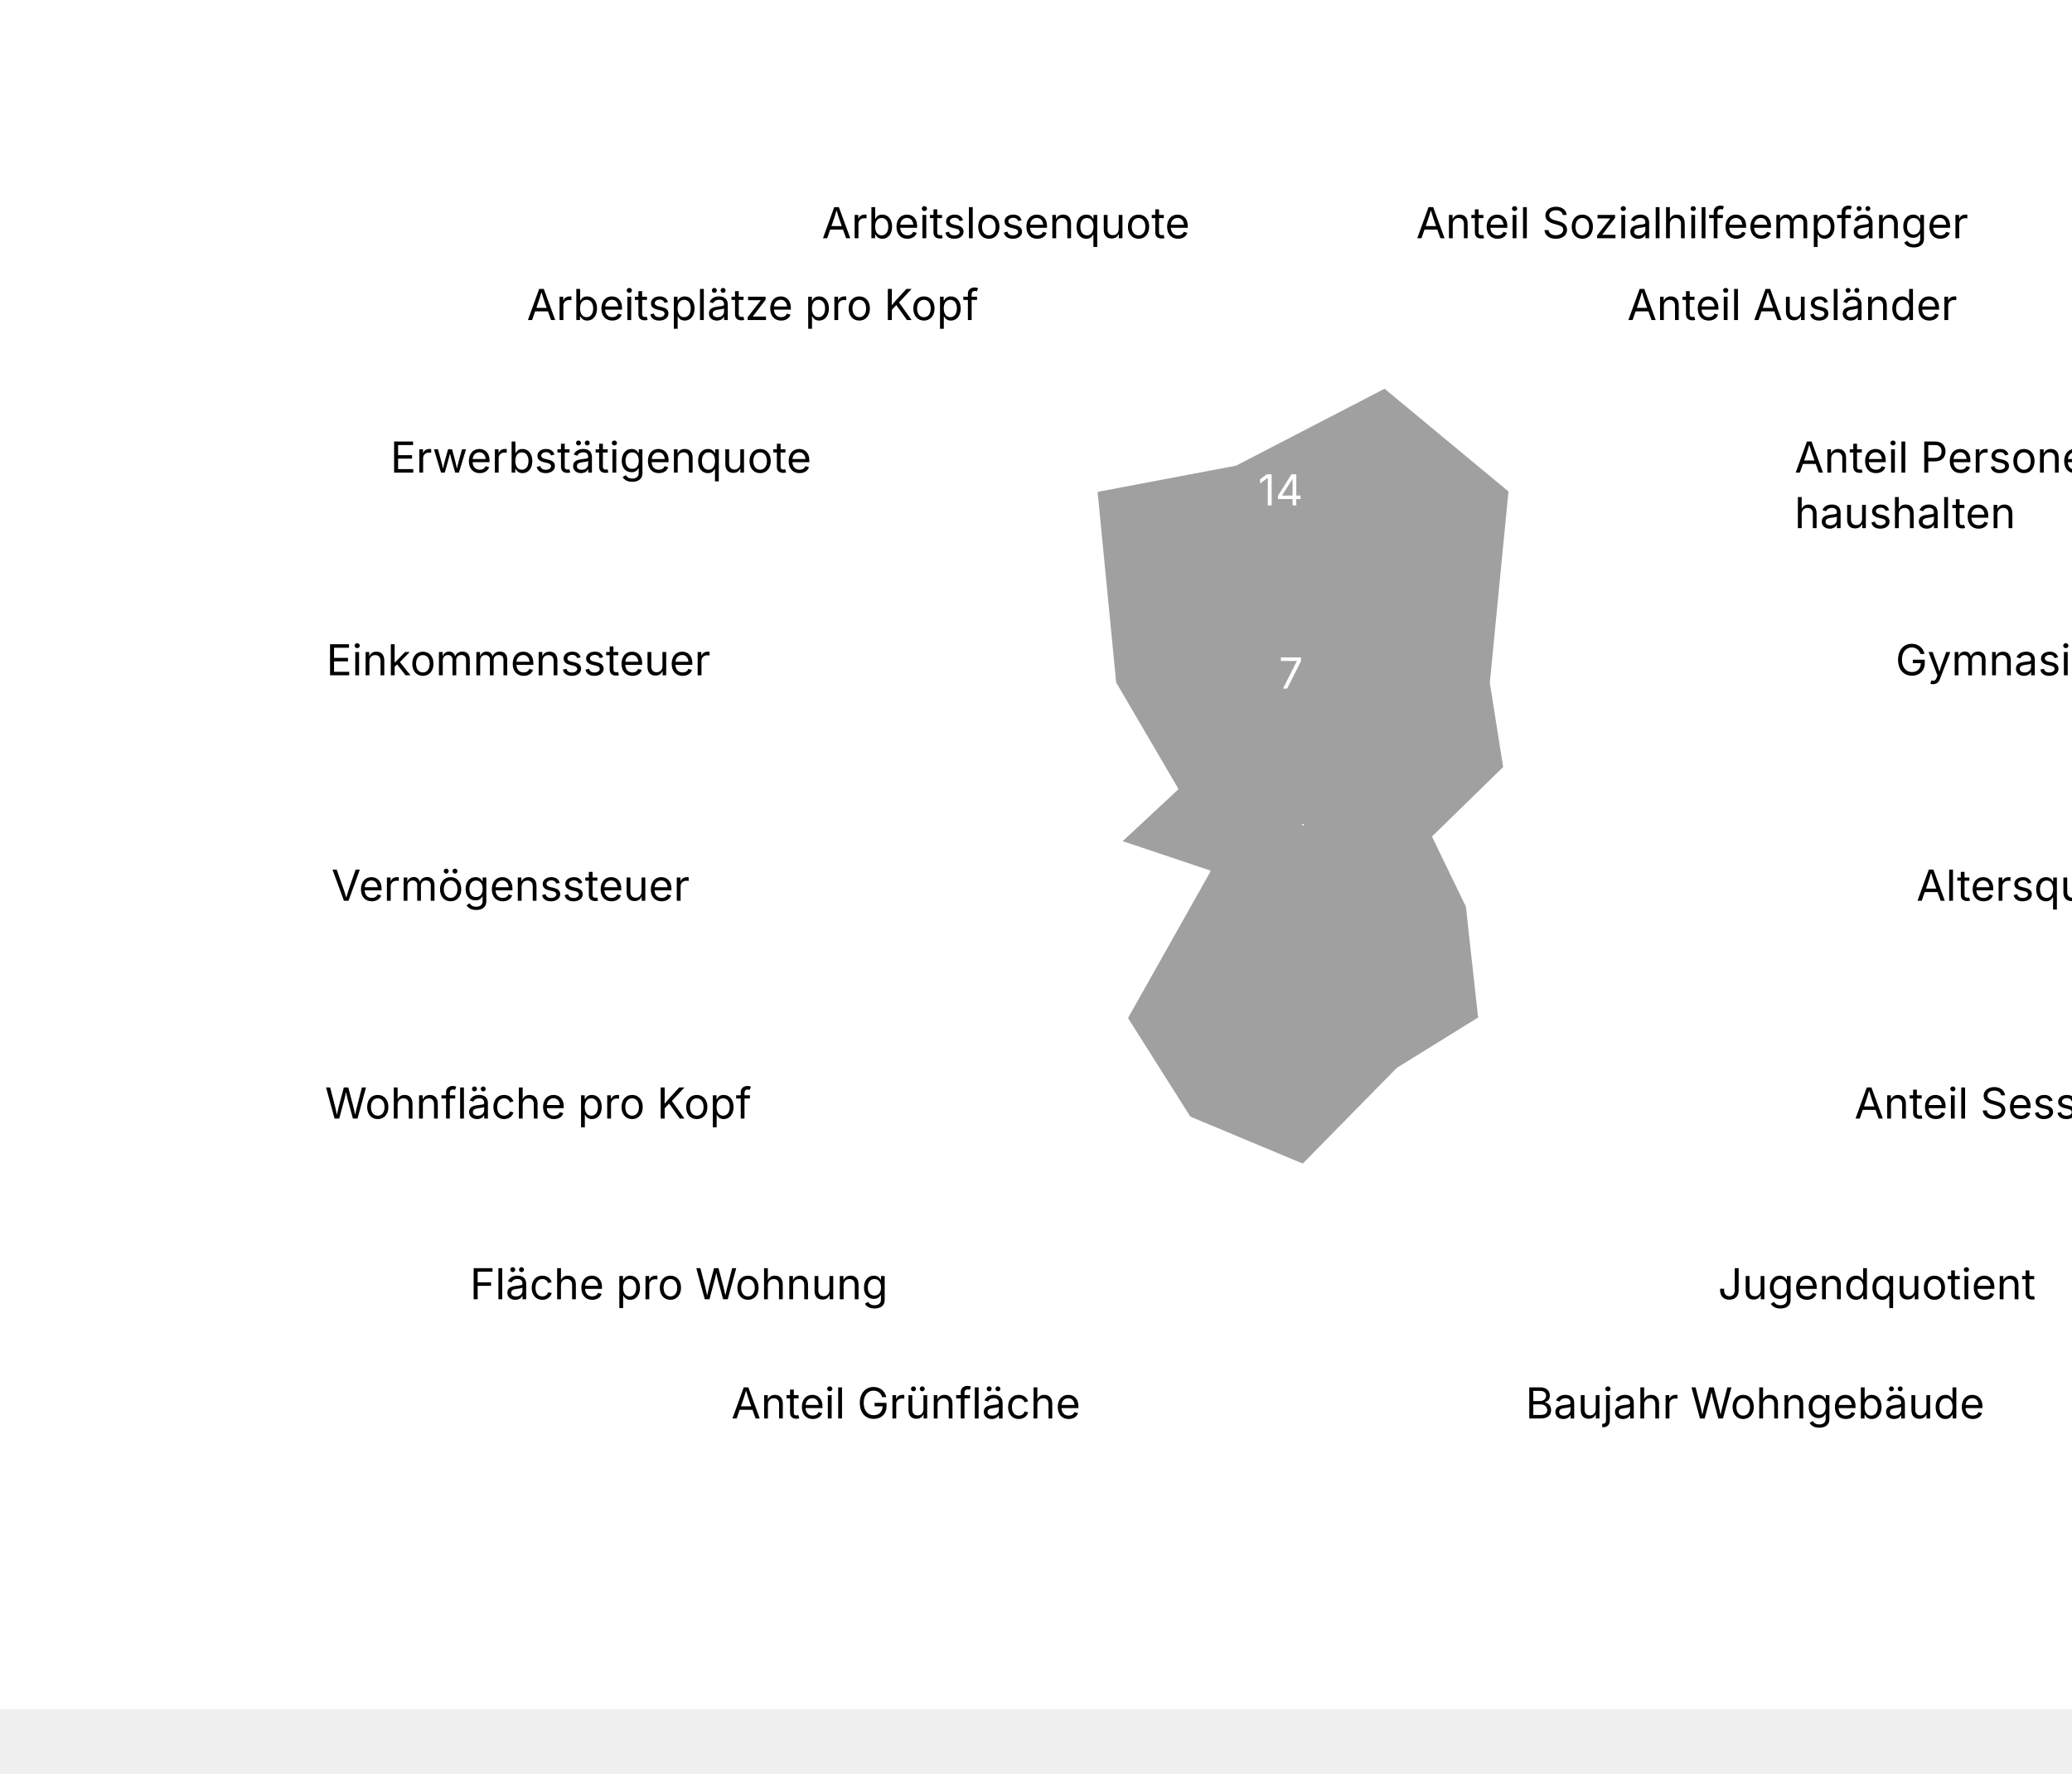
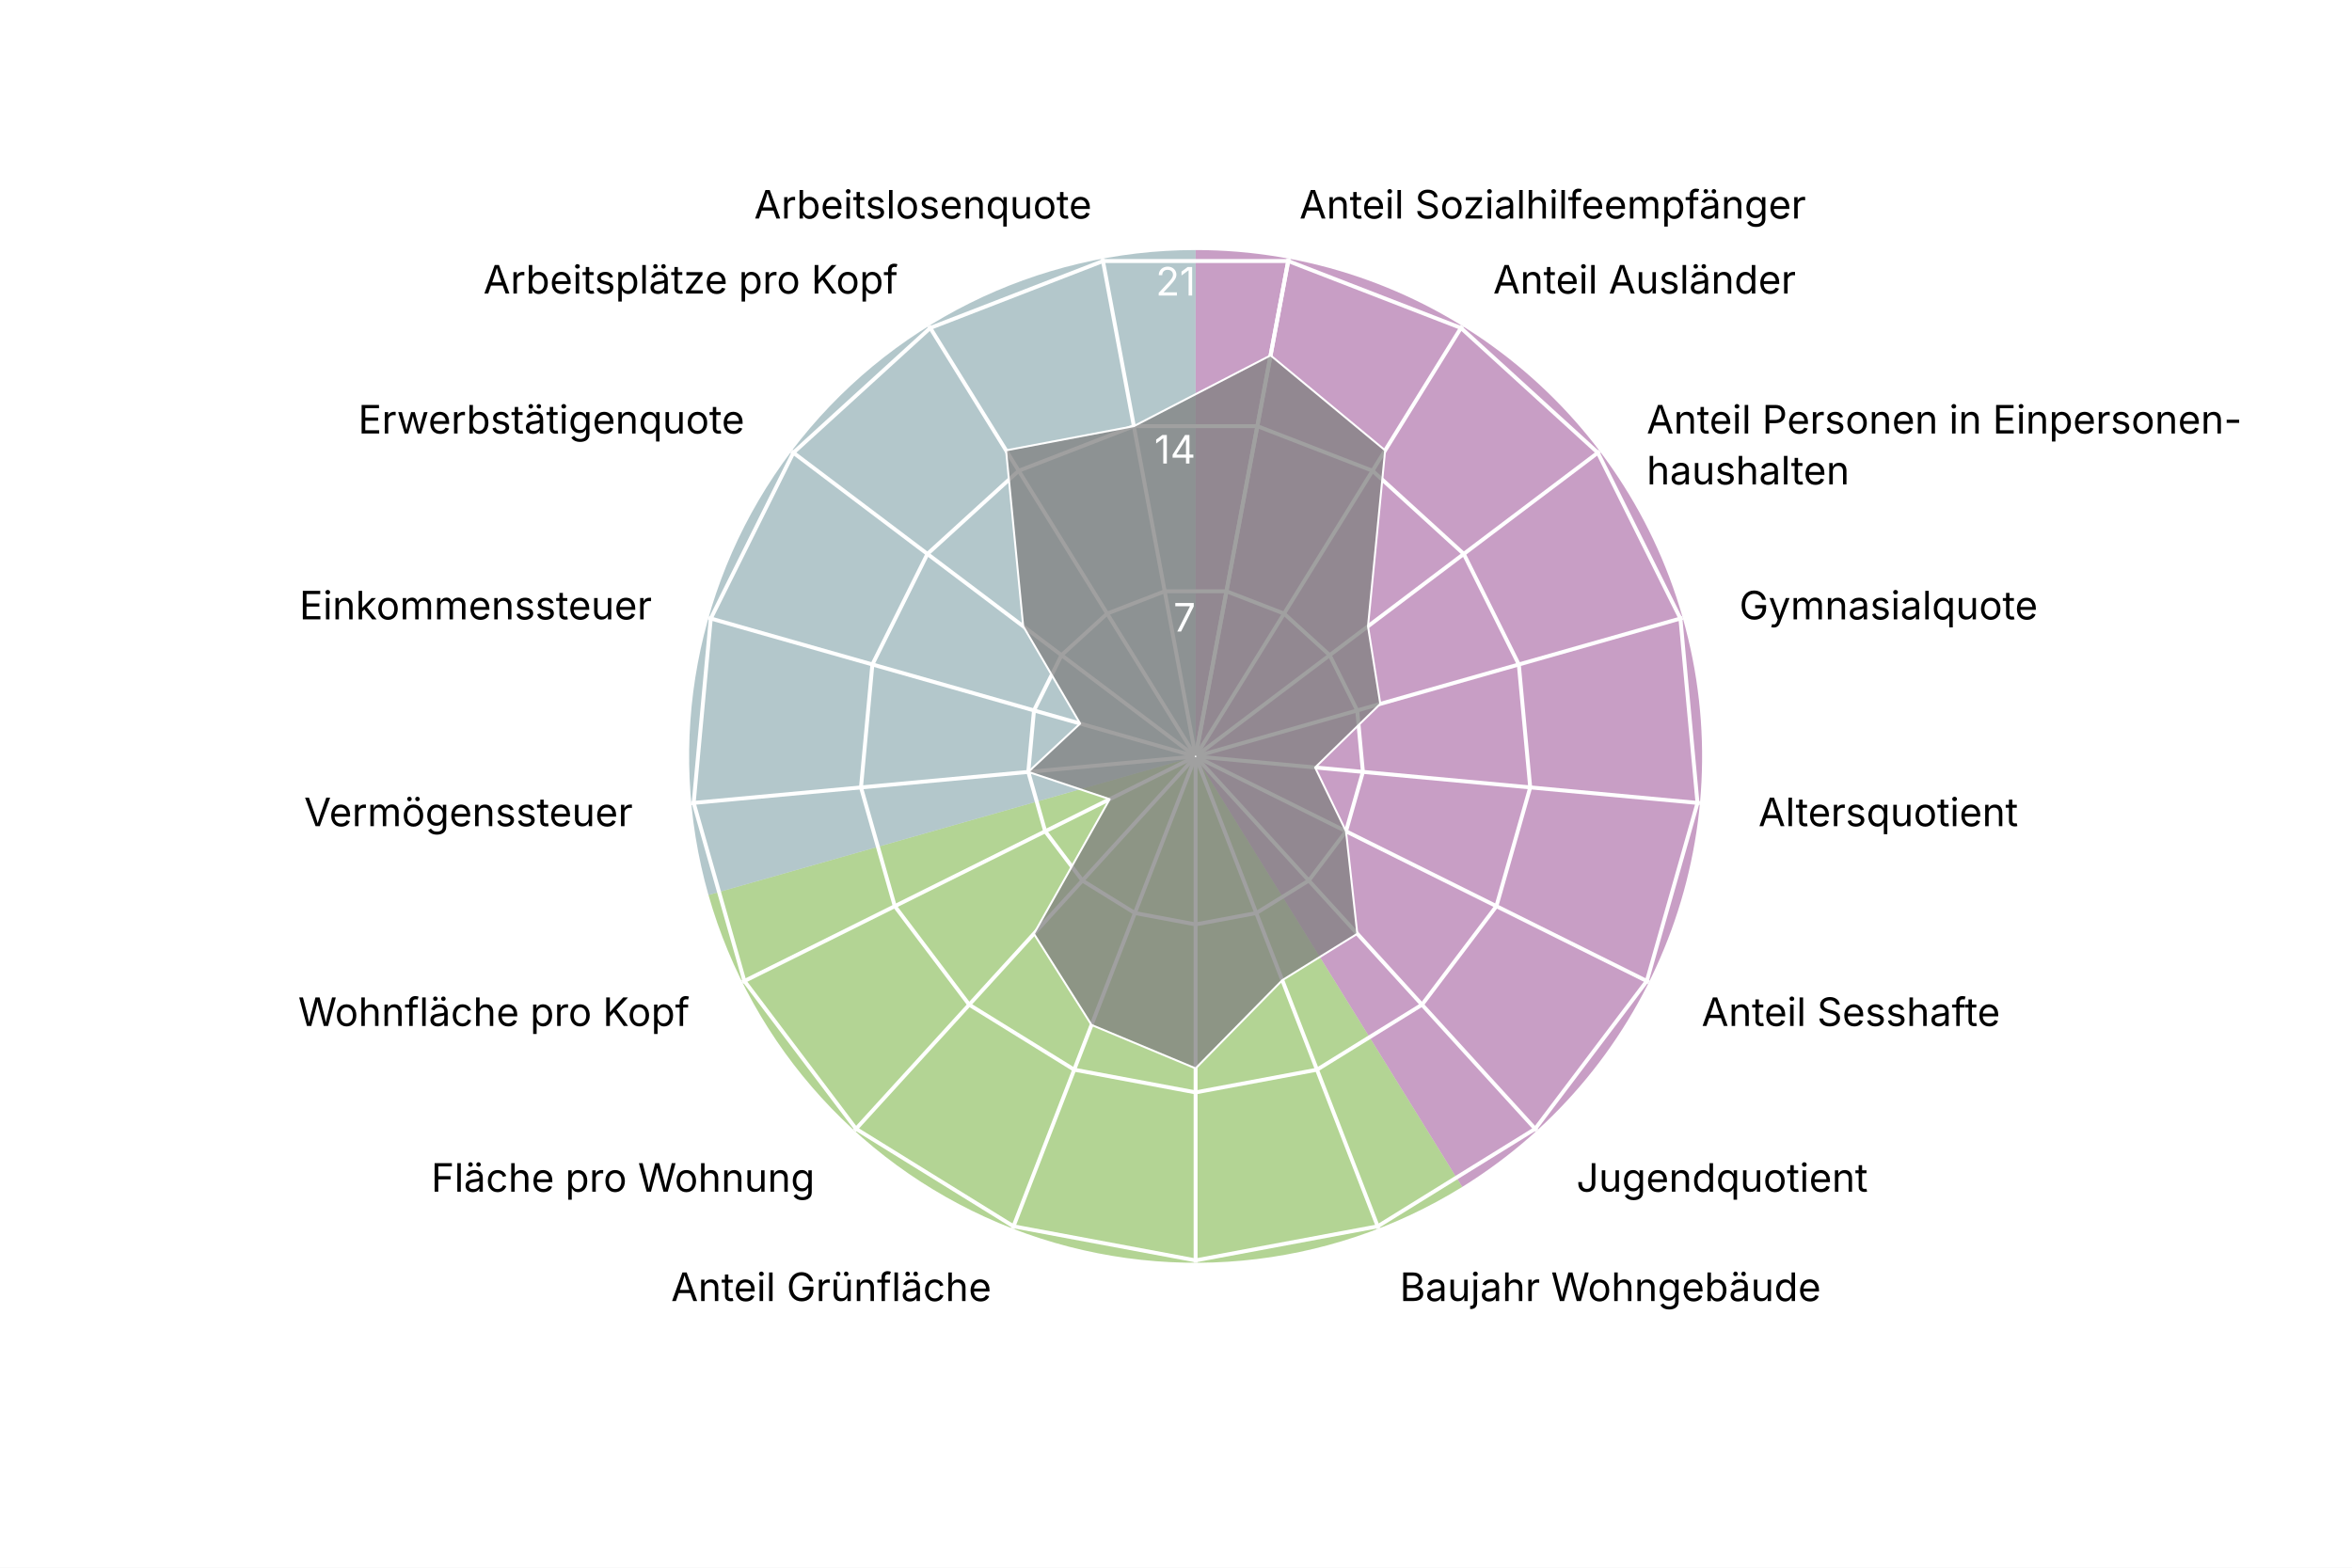
- <svg xmlns="http://www.w3.org/2000/svg" version="1.1" class="highcharts-root" style="font-family: Inter, &quot;Helvetica Neue&quot;, Helvetica, Arial, sans-serif; font-size: 1rem;" viewBox="0 0 485 415">
+ <svg xmlns="http://www.w3.org/2000/svg" version="1.1" class="highcharts-root" style="font-family: Inter, &quot;Helvetica Neue&quot;, Helvetica, Arial, sans-serif; font-size: 1rem;" width="600" height="400" viewBox="0 0 600 400" role="img" aria-label="St. Johann - Quartierradar">
  <defs>
    <filter id="highcharts-drop-shadow-0">
      <feDropShadow dx="1" dy="1" flood-color="#000000" flood-opacity="0.75" stdDeviation="2.5" />
    </filter>
-     <clipPath id="highcharts-glf23md-90-">
+     <clipPath id="highcharts-gatpsym-21-">
      <rect x="42.75" y="22.8" width="811.788" height="129.2" fill="none" />
    </clipPath>
-     <clipPath id="highcharts-glf23md-91">
+     <clipPath id="highcharts-gatpsym-22">
      <circle cx="285" cy="152" r="129.2" />
    </clipPath>
  </defs>
  <rect fill="#ffffff" class="highcharts-background" filter="none" x="0" y="0" width="600" height="400" rx="0" ry="0" />
  <rect fill="none" class="highcharts-plot-background" x="20" y="41" width="570" height="304" filter="none" />
+   <path fill="#923F8D" d="M 305 63.8 A 129.2 129.2 0 0 1 373.015 302.848 L 305 193 A 0 0 0 0 0 305 193 Z" stroke="#923F8D" stroke-width="0" fill-opacity="0.5" />
+   <path fill="#68AB2B" d="M 373.015 302.848 A 129.2 129.2 0 0 1 180.732 228.357 L 305 193 A 0 0 0 0 0 305 193 Z" stroke="#68AB2B" stroke-width="0" fill-opacity="0.5" />
+   <path fill="#689199" d="M 180.732 228.357 A 129.2 129.2 0 0 1 305 63.8 L 305 193 A 0 0 0 0 0 305 193 Z" stroke="#689199" stroke-width="0" fill-opacity="0.5" />
  <g class="highcharts-pane-group" data-z-index="0" />
  <g class="highcharts-grid highcharts-xaxis-grid highcharts-radial-axis-grid" data-z-index="1">
-     <path fill="none" stroke="white" stroke-width="0" stroke-dasharray="none" data-z-index="1" class="highcharts-grid-line" d="M 305 193 L 328.74 66" opacity="1" />
-     <path fill="none" stroke="white" stroke-width="0" stroke-dasharray="none" data-z-index="1" class="highcharts-grid-line" d="M 305 193 L 373.015 83.152" opacity="1" />
-     <path fill="none" stroke="white" stroke-width="0" stroke-dasharray="none" data-z-index="1" class="highcharts-grid-line" d="M 305 193 L 408.104 115.14" opacity="1" />
-     <path fill="none" stroke="white" stroke-width="0" stroke-dasharray="none" data-z-index="1" class="highcharts-grid-line" d="M 305 193 L 429.268 157.643" opacity="1" />
-     <path fill="none" stroke="white" stroke-width="0" stroke-dasharray="none" data-z-index="1" class="highcharts-grid-line" d="M 305 193 L 433.649 204.921" opacity="1" />
-     <path fill="none" stroke="white" stroke-width="0" stroke-dasharray="none" data-z-index="1" class="highcharts-grid-line" d="M 305 193 L 420.655 250.589" opacity="1" />
-     <path fill="none" stroke="white" stroke-width="0" stroke-dasharray="none" data-z-index="1" class="highcharts-grid-line" d="M 305 193 L 392.041 288.48" opacity="1" />
-     <path fill="none" stroke="white" stroke-width="0" stroke-dasharray="none" data-z-index="1" class="highcharts-grid-line" d="M 305 193 L 351.672 313.475" opacity="1" />
-     <path fill="none" stroke="white" stroke-width="0" stroke-dasharray="none" data-z-index="1" class="highcharts-grid-line" d="M 305 193 L 305 322.2" opacity="1" />
-     <path fill="none" stroke="white" stroke-width="0" stroke-dasharray="none" data-z-index="1" class="highcharts-grid-line" d="M 305 193 L 258.328 313.475" opacity="1" />
-     <path fill="none" stroke="white" stroke-width="0" stroke-dasharray="none" data-z-index="1" class="highcharts-grid-line" d="M 305 193 L 217.959 288.48" opacity="1" />
-     <path fill="none" stroke="white" stroke-width="0" stroke-dasharray="none" data-z-index="1" class="highcharts-grid-line" d="M 305 193 L 189.345 250.589" opacity="1" />
-     <path fill="none" stroke="white" stroke-width="0" stroke-dasharray="none" data-z-index="1" class="highcharts-grid-line" d="M 305 193 L 176.351 204.921" opacity="1" />
-     <path fill="none" stroke="white" stroke-width="0" stroke-dasharray="none" data-z-index="1" class="highcharts-grid-line" d="M 305 193 L 180.732 157.643" opacity="1" />
-     <path fill="none" stroke="white" stroke-width="0" stroke-dasharray="none" data-z-index="1" class="highcharts-grid-line" d="M 305 193 L 201.896 115.14" opacity="1" />
-     <path fill="none" stroke="white" stroke-width="0" stroke-dasharray="none" data-z-index="1" class="highcharts-grid-line" d="M 305 193 L 236.985 83.152" opacity="1" />
-     <path fill="none" stroke="white" stroke-width="0" stroke-dasharray="none" data-z-index="1" class="highcharts-grid-line" d="M 305 193 L 281.26 66" opacity="1" />
-     <path fill="none" stroke="white" stroke-width="0" stroke-dasharray="none" data-z-index="1" class="highcharts-grid-line" d="M 305 193 L 328.74 66" opacity="1" />
+     <path fill="none" stroke="white" stroke-width="1" stroke-dasharray="none" data-z-index="1" class="highcharts-grid-line" d="M 305 193 L 328.74 66" opacity="1" />
+     <path fill="none" stroke="white" stroke-width="1" stroke-dasharray="none" data-z-index="1" class="highcharts-grid-line" d="M 305 193 L 373.015 83.152" opacity="1" />
+     <path fill="none" stroke="white" stroke-width="1" stroke-dasharray="none" data-z-index="1" class="highcharts-grid-line" d="M 305 193 L 408.104 115.14" opacity="1" />
+     <path fill="none" stroke="white" stroke-width="1" stroke-dasharray="none" data-z-index="1" class="highcharts-grid-line" d="M 305 193 L 429.268 157.643" opacity="1" />
+     <path fill="none" stroke="white" stroke-width="1" stroke-dasharray="none" data-z-index="1" class="highcharts-grid-line" d="M 305 193 L 433.649 204.921" opacity="1" />
+     <path fill="none" stroke="white" stroke-width="1" stroke-dasharray="none" data-z-index="1" class="highcharts-grid-line" d="M 305 193 L 420.655 250.589" opacity="1" />
+     <path fill="none" stroke="white" stroke-width="1" stroke-dasharray="none" data-z-index="1" class="highcharts-grid-line" d="M 305 193 L 392.041 288.48" opacity="1" />
+     <path fill="none" stroke="white" stroke-width="1" stroke-dasharray="none" data-z-index="1" class="highcharts-grid-line" d="M 305 193 L 351.672 313.475" opacity="1" />
+     <path fill="none" stroke="white" stroke-width="1" stroke-dasharray="none" data-z-index="1" class="highcharts-grid-line" d="M 305 193 L 305 322.2" opacity="1" />
+     <path fill="none" stroke="white" stroke-width="1" stroke-dasharray="none" data-z-index="1" class="highcharts-grid-line" d="M 305 193 L 258.328 313.475" opacity="1" />
+     <path fill="none" stroke="white" stroke-width="1" stroke-dasharray="none" data-z-index="1" class="highcharts-grid-line" d="M 305 193 L 217.959 288.48" opacity="1" />
+     <path fill="none" stroke="white" stroke-width="1" stroke-dasharray="none" data-z-index="1" class="highcharts-grid-line" d="M 305 193 L 189.345 250.589" opacity="1" />
+     <path fill="none" stroke="white" stroke-width="1" stroke-dasharray="none" data-z-index="1" class="highcharts-grid-line" d="M 305 193 L 176.351 204.921" opacity="1" />
+     <path fill="none" stroke="white" stroke-width="1" stroke-dasharray="none" data-z-index="1" class="highcharts-grid-line" d="M 305 193 L 180.732 157.643" opacity="1" />
+     <path fill="none" stroke="white" stroke-width="1" stroke-dasharray="none" data-z-index="1" class="highcharts-grid-line" d="M 305 193 L 201.896 115.14" opacity="1" />
+     <path fill="none" stroke="white" stroke-width="1" stroke-dasharray="none" data-z-index="1" class="highcharts-grid-line" d="M 305 193 L 236.985 83.152" opacity="1" />
+     <path fill="none" stroke="white" stroke-width="1" stroke-dasharray="none" data-z-index="1" class="highcharts-grid-line" d="M 305 193 L 281.26 66" opacity="1" />
+     <path fill="none" stroke="white" stroke-width="1" stroke-dasharray="none" data-z-index="1" class="highcharts-grid-line" d="M 305 193 L 328.74 66" opacity="1" />
  </g>
  <g class="highcharts-grid highcharts-yaxis-grid highcharts-radial-axis-grid" data-z-index="1">
    <path fill="none" stroke="white" stroke-width="1" stroke-dasharray="none" data-z-index="1" class="highcharts-grid-line" d="M 305 193 L 305 193 L 305 193 L 305 193 L 305 193 L 305 193 L 305 193 L 305 193 L 305 193 L 305 193 L 305 193 L 305 193 L 305 193 L 305 193 L 305 193 L 305 193 L 305 193 L 305 193 L 305 193" opacity="1" />
    <path fill="none" stroke="white" stroke-width="1" stroke-dasharray="none" data-z-index="1" class="highcharts-grid-line" d="M 312.876 150.867 L 327.564 156.558 L 339.205 167.17 L 346.226 181.27 L 347.68 196.955 L 343.369 212.105 L 333.876 224.676 L 320.484 232.968 L 305 235.863 L 289.516 232.968 L 276.124 224.676 L 266.631 212.105 L 262.32 196.955 L 263.774 181.27 L 270.795 167.17 L 282.436 156.558 L 297.124 150.867 L 312.876 150.867 L 312.876 150.867" opacity="1" />
    <path fill="none" stroke="white" stroke-width="1" stroke-dasharray="none" data-z-index="1" class="highcharts-grid-line" d="M 320.752 108.735 L 350.128 120.115 L 373.41 141.339 L 387.453 169.54 L 390.359 200.91 L 381.738 231.211 L 362.753 256.352 L 335.967 272.936 L 305 278.725 L 274.033 272.936 L 247.247 256.352 L 228.262 231.211 L 219.641 200.91 L 222.547 169.54 L 236.59 141.339 L 259.872 120.115 L 289.248 108.735 L 320.752 108.735 L 320.752 108.735" opacity="1" />
    <path fill="none" stroke="white" stroke-width="1" stroke-dasharray="none" data-z-index="1" class="highcharts-grid-line" d="M 328.628 66.602 L 372.693 83.673 L 407.615 115.509 L 428.679 157.81 L 433.039 204.865 L 420.107 250.316 L 391.629 288.027 L 351.451 312.904 L 305 321.588 L 258.549 312.904 L 218.371 288.027 L 189.893 250.316 L 176.961 204.865 L 181.321 157.81 L 202.385 115.509 L 237.307 83.673 L 281.372 66.602 L 328.628 66.602 L 328.628 66.602" opacity="1" />
  </g>
  <rect fill="none" class="highcharts-plot-border" data-z-index="1" stroke="#cccccc" stroke-width="0" x="20" y="41" width="570" height="304" />
  <g class="highcharts-axis highcharts-xaxis highcharts-radial-axis" data-z-index="2">
    <path fill="none" class="highcharts-axis-line" stroke="#333333" stroke-width="0" data-z-index="7" d="M 305 322.2 A 129.2 129.2 0 1 1 305 322.2 M 305 193 A 0 0 0 1 0 305 193" />
  </g>
  <g class="highcharts-axis highcharts-yaxis highcharts-radial-axis" data-z-index="2">
    <path fill="none" class="highcharts-axis-line" stroke="white" stroke-width="0" data-z-index="7" d="M 305 193 L 305 63.8" />
  </g>
  <g class="highcharts-series-group" data-z-index="3" filter="none">
-     <g class="highcharts-series highcharts-series-0 highcharts-area-series" data-z-index="0.1" opacity="1" transform="translate(20,41) scale(1 1)" clip-path="url(#highcharts-glf23md-91)">
+     <g class="highcharts-series highcharts-series-0 highcharts-area-series" data-z-index="0.1" opacity="1" transform="translate(20,41) scale(1 1)" clip-path="url(#highcharts-gatpsym-22)">
      <path fill="#808080" d="M 304.127 49.678 L 333.352 73.909 L 328.978 118.789 L 332.116 138.594 L 315.486 154.825 L 323.369 171.105 L 326.252 197.251 L 307.12 209.097 L 285 231.602 L 258.456 220.517 L 243.748 197.251 L 263.075 162.917 L 242.32 155.955 L 255.553 143.622 L 241.022 118.789 L 236.648 73.909 L 269.248 67.735 L 304.127 49.678 L 285.037 151.803 L 284.963 151.803 L 284.895 151.83 L 284.84 151.879 L 284.808 151.945 L 284.801 152.018 L 284.821 152.089 L 284.865 152.148 L 284.928 152.186 L 285 152.2 L 285.072 152.186 L 285.135 152.148 L 285.179 152.089 L 285.199 152.018 L 285.192 151.945 L 285.16 151.879 L 285.105 151.83 L 285.037 151.803 Z" class="highcharts-area" data-z-index="0" fill-opacity="0.75" style="pointer-events: none;" />
      <path fill="none" d="M 304.127 49.678 L 333.352 73.909 L 328.978 118.789 L 332.116 138.594 L 315.486 154.825 L 323.369 171.105 L 326.252 197.251 L 307.12 209.097 L 285 231.602 L 258.456 220.517 L 243.748 197.251 L 263.075 162.917 L 242.32 155.955 L 255.553 143.622 L 241.022 118.789 L 236.648 73.909 L 269.248 67.735 L 304.127 49.678" class="highcharts-graph" data-z-index="1" stroke="white" stroke-width="0.5" stroke-linejoin="round" stroke-linecap="round" filter="none" />
      <path fill="none" d="M 304.127 49.678 L 333.352 73.909 L 328.978 118.789 L 332.116 138.594 L 315.486 154.825 L 323.369 171.105 L 326.252 197.251 L 307.12 209.097 L 285 231.602 L 258.456 220.517 L 243.748 197.251 L 263.075 162.917 L 242.32 155.955 L 255.553 143.622 L 241.022 118.789 L 236.648 73.909 L 269.248 67.735 L 304.127 49.678" data-z-index="2" class="highcharts-tracker-line" stroke-linecap="round" stroke-linejoin="round" stroke="rgba(192,192,192,0)" stroke-width="20.5" />
    </g>
    <g class="highcharts-markers highcharts-series-0 highcharts-area-series highcharts-tracker" data-z-index="0.1" opacity="1" transform="translate(20,41) scale(1 1)" clip-path="none" />
  </g>
  <text x="10" text-anchor="start" class="highcharts-caption" data-z-index="4" style="font-size: 0.8em; fill: rgb(102, 102, 102);" text-align="left" y="357" transform-origin="10 15" transform="translate(0,0) scale(1 1)" />
  <g class="highcharts-axis-labels highcharts-xaxis-labels highcharts-radial-axis-labels" data-z-index="7">
    <text x="331.497" transform="translate(0,0)" style="cursor: default; font-size: 10px; fill: rgb(0, 0, 0);" text-anchor="start" y="55.755" opacity="1">Anteil Sozialhilfeempfänger</text>
    <text x="380.912" transform="translate(0,0)" style="cursor: default; font-size: 10px; fill: rgb(0, 0, 0);" text-anchor="start" y="74.899" opacity="1">Anteil Ausländer</text>
    <text x="420.074" transform="translate(0,0)" style="cursor: default; font-size: 10px; fill: rgb(0, 0, 0);" text-anchor="start" y="110.6" opacity="1">Anteil Personen in Einpersonen-<tspan dy="13" x="420.074">​</tspan>haushalten</text>
    <text x="443.695" transform="translate(0,0)" style="cursor: default; font-size: 10px; fill: rgb(0, 0, 0);" text-anchor="start" y="158.038" opacity="1">Gymnasialquote</text>
    <text x="448.585" transform="translate(0,0)" style="cursor: default; font-size: 10px; fill: rgb(0, 0, 0);" text-anchor="start" y="210.805" opacity="1">Altersquotient</text>
    <text x="434.083" transform="translate(0,0)" style="cursor: default; font-size: 10px; fill: rgb(0, 0, 0);" text-anchor="start" y="261.775" opacity="1">Anteil Sesshafte</text>
    <text x="402.147" transform="translate(0,0)" style="cursor: default; font-size: 10px; fill: rgb(0, 0, 0);" text-anchor="start" y="304.065" opacity="1">Jugendquotient</text>
    <text x="357.091" transform="translate(0,0)" style="cursor: default; font-size: 10px; fill: rgb(0, 0, 0);" text-anchor="start" y="331.962" opacity="1">Baujahr Wohngebäude</text>
    <text x="305" transform="translate(0,0)" style="cursor: default; font-size: 10px; fill: rgb(0, 0, 0);" text-anchor="middle" y="341.7" opacity="0">Anteil Einfamilienhäuser</text>
    <text x="252.909" transform="translate(0,0)" style="cursor: default; font-size: 10px; fill: rgb(0, 0, 0);" text-anchor="end" y="331.962" opacity="1">Anteil Grünfläche</text>
    <text x="207.853" transform="translate(0,0)" style="cursor: default; font-size: 10px; fill: rgb(0, 0, 0);" text-anchor="end" y="304.065" opacity="1">Fläche pro Wohnung</text>
    <text x="175.917" transform="translate(0,0)" style="cursor: default; font-size: 10px; fill: rgb(0, 0, 0);" text-anchor="end" y="261.775" opacity="1">Wohnfläche pro Kopf</text>
    <text x="161.415" transform="translate(0,0)" style="cursor: default; font-size: 10px; fill: rgb(0, 0, 0);" text-anchor="end" y="210.805" opacity="1">Vermögenssteuer</text>
    <text x="166.305" transform="translate(0,0)" style="cursor: default; font-size: 10px; fill: rgb(0, 0, 0);" text-anchor="end" y="158.038" opacity="1">Einkommenssteuer</text>
    <text x="189.926" transform="translate(0,0)" style="cursor: default; font-size: 10px; fill: rgb(0, 0, 0);" text-anchor="end" y="110.6" opacity="1">Erwerbstätigenquote</text>
    <text x="229.088" transform="translate(0,0)" style="cursor: default; font-size: 10px; fill: rgb(0, 0, 0);" text-anchor="end" y="74.899" opacity="1">Arbeitsplätze pro Kopf</text>
    <text x="278.503" transform="translate(0,0)" style="cursor: default; font-size: 10px; fill: rgb(0, 0, 0);" text-anchor="end" y="55.755" opacity="1">Arbeitslosenquote</text>
-     <text x="331.497" transform="translate(0,0)" style="cursor: default; font-size: 10px; fill: rgb(0, 0, 0);" text-anchor="middle" y="55.755" opacity="0">17</text>
+     <text x="0" transform="translate(0,0)" style="cursor: default; font-size: 10px; fill: rgb(0, 0, 0);" text-anchor="middle" visibility="hidden">17</text>
  </g>
  <g class="highcharts-axis-labels highcharts-yaxis-labels highcharts-radial-axis-labels" data-z-index="7">
    <text x="0" text-anchor="end" transform="translate(0,0)" style="cursor: default; font-size: 10px; fill: white;" visibility="hidden">0</text>
    <text x="305" text-anchor="end" transform="translate(0,0)" style="cursor: default; font-size: 10px; fill: white;" y="161.137" opacity="1">7</text>
    <text x="305" text-anchor="end" transform="translate(0,0)" style="cursor: default; font-size: 10px; fill: white;" y="118.275" opacity="1">14</text>
    <text x="305" text-anchor="end" transform="translate(0,0)" style="cursor: default; font-size: 10px; fill: white;" y="75.412" opacity="1">21</text>
  </g>
</svg>
